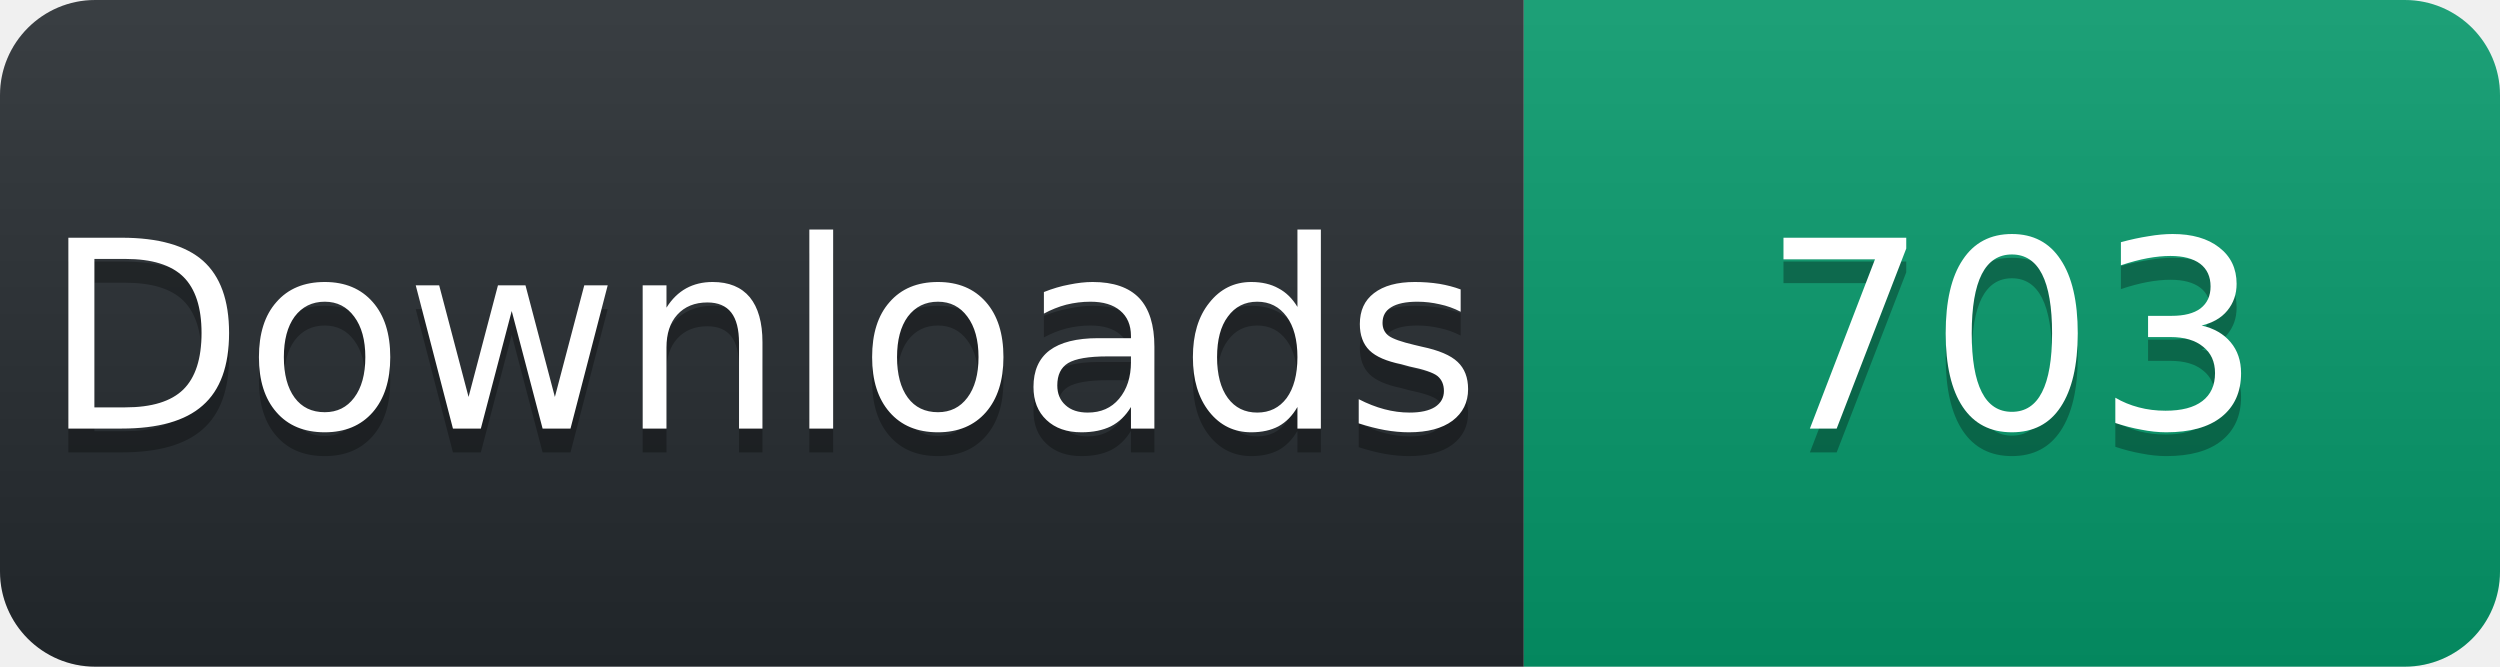
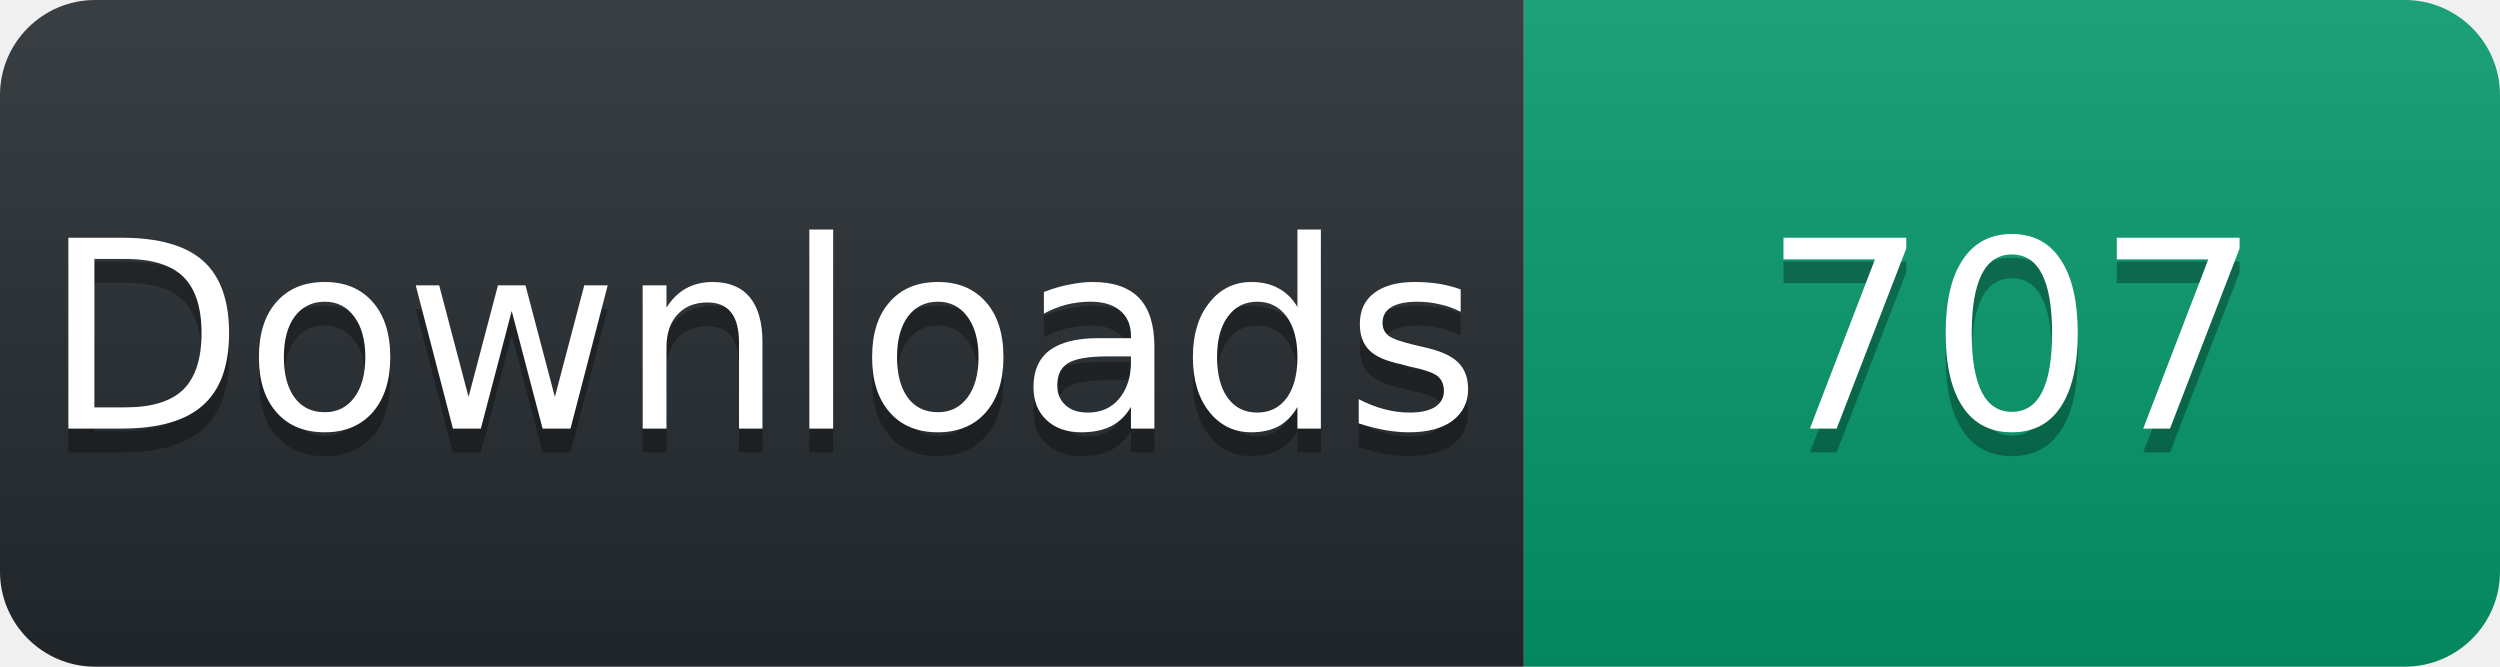
<svg xmlns="http://www.w3.org/2000/svg" width="105" height="28" viewBox="0 0 105 28">
  <linearGradient id="s" x2="0" y2="100%">
    <stop offset="0" stop-color="#fff" stop-opacity=".1" />
    <stop offset="1" stop-opacity=".1" />
  </linearGradient>
  <clipPath id="r">
    <rect width="105" height="28" rx="4" fill="#fff" />
  </clipPath>
  <g clip-path="url(#r)">
    <rect width="64" height="28" fill="#24292e" />
    <rect x="64" width="41" height="28" fill="#059669" />
    <rect width="105" height="28" fill="url(#s)" />
  </g>
  <g fill="#fff" text-anchor="middle" font-family="Verdana,Geneva,DejaVu Sans,sans-serif" font-size="11">
    <text x="32" y="19" fill="#010101" fill-opacity=".3">Downloads</text>
    <text x="32" y="18">Downloads</text>
-     <text x="84.5" y="19" fill="#010101" fill-opacity=".3">703</text>
-     <text x="84.5" y="18">703</text>
+     <text x="84.5" y="19" fill="#010101" fill-opacity=".3">707</text>
+     <text x="84.5" y="18">707</text>
  </g>
</svg>
